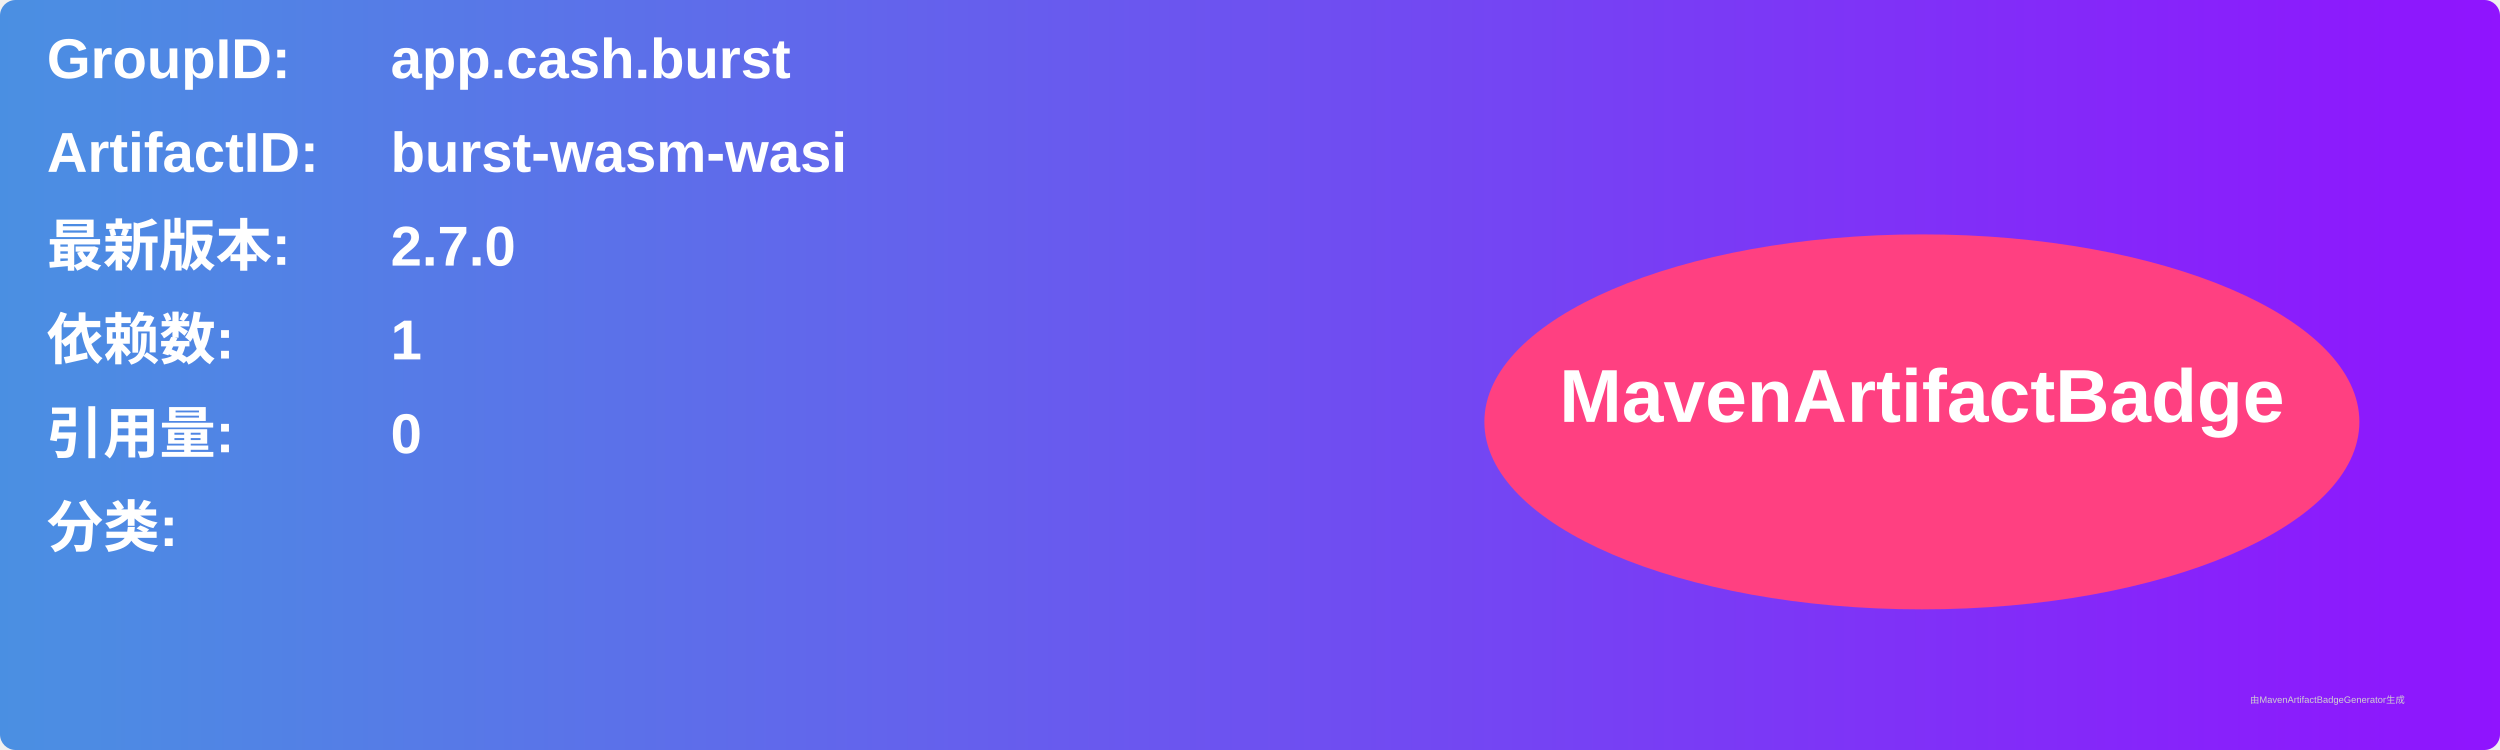
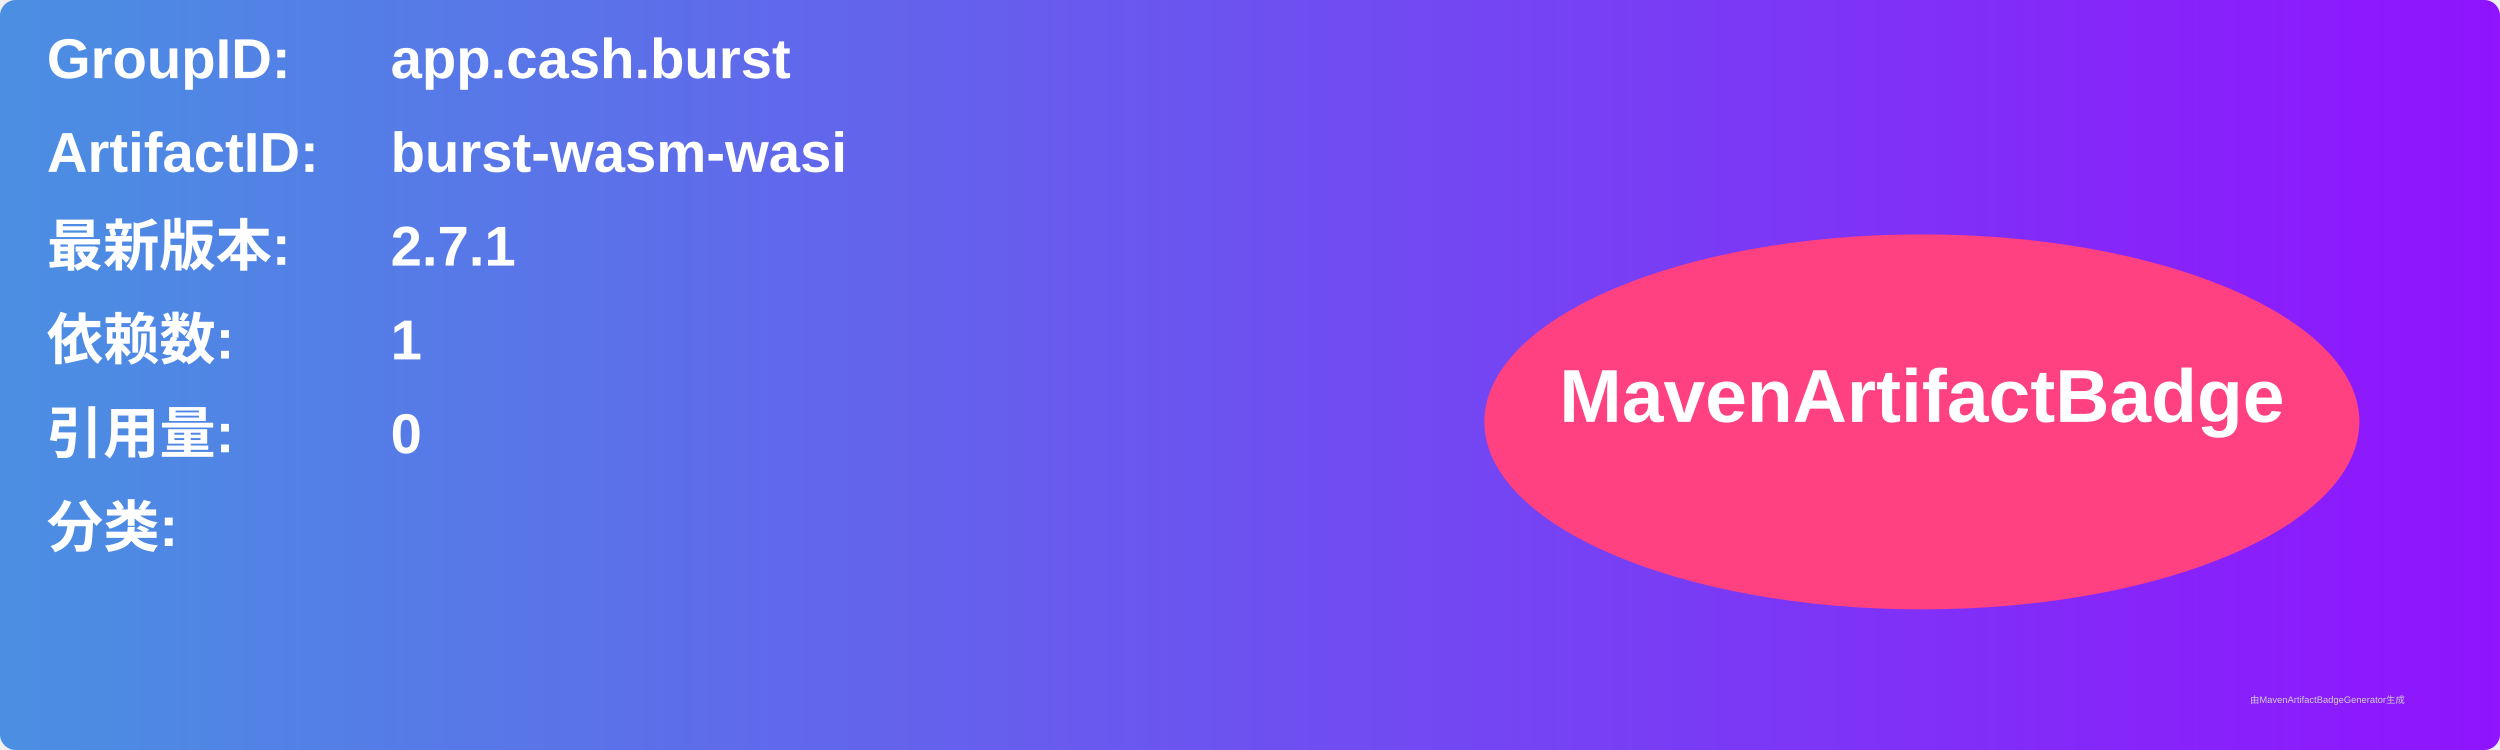
<svg xmlns="http://www.w3.org/2000/svg" width="800" height="240" viewBox="0 0 800 240">
  <linearGradient id="grad" x1="0%" y1="0%" x2="100%" y2="0%">
    <stop offset="0%" stop-color="#4a90e2" />
    <stop offset="100%" stop-color="#9013fe" />
  </linearGradient>
  <rect width="100%" height="100%" rx="5" ry="5" fill="url(#grad)" />
  <g transform="translate(15, 15)">
    <text x="0" y="10" font-family="Arial" font-size="18" fill="white" font-weight="bold" width="260">GroupID:</text>
    <text x="110" y="10" font-family="Arial" font-size="18" fill="white" font-weight="bold" width="460">app.cash.burst</text>
    <text x="0" y="40" font-family="Arial" font-size="18" fill="white" font-weight="bold" width="260">ArtifactID:</text>
    <text x="110" y="40" font-family="Arial" font-size="18" fill="white" font-weight="bold" width="460">burst-wasm-wasi</text>
    <text x="0" y="70" font-family="Arial" font-size="18" fill="white" font-weight="bold">最新版本:</text>
    <text x="110" y="70" font-family="Arial" font-size="18" fill="white" font-weight="bold">
-       <tspan font-weight="bold">2.7.0</tspan>
+       <tspan font-weight="bold">2.7.1</tspan>
    </text>
    <text x="0" y="100" font-family="Arial" font-size="18" fill="white" font-weight="bold">依赖数: </text>
    <text x="110" y="100" font-family="Arial" font-size="18" fill="white">
      <tspan font-weight="bold">1</tspan>
    </text>
    <text x="0" y="130" font-family="Arial" font-size="18" fill="white" font-weight="bold">引用量: </text>
    <text x="110" y="130" font-family="Arial" font-size="18" fill="white">
      <tspan font-weight="bold">0</tspan>
    </text>
    <text x="0" y="160" font-family="Arial" font-size="18" fill="white" font-weight="bold">分类:</text>
    <text x="10" y="190" font-family="Arial" font-size="10" fill="white">
      <tspan font-weight="bold" />
    </text>
    <ellipse cx="600" cy="120" rx="140" ry="60" fill="#ff4081" />
    <text x="600" y="120" text-anchor="middle" font-family="Arial" font-size="24" fill="white" font-weight="bold">MavenArtifactBadge</text>
  </g>
  <text x="720" y="225" font-family="Arial" font-size="3" fill="#d0d0d0">由MavenArtifactBadgeGenerator生成</text>
</svg>
